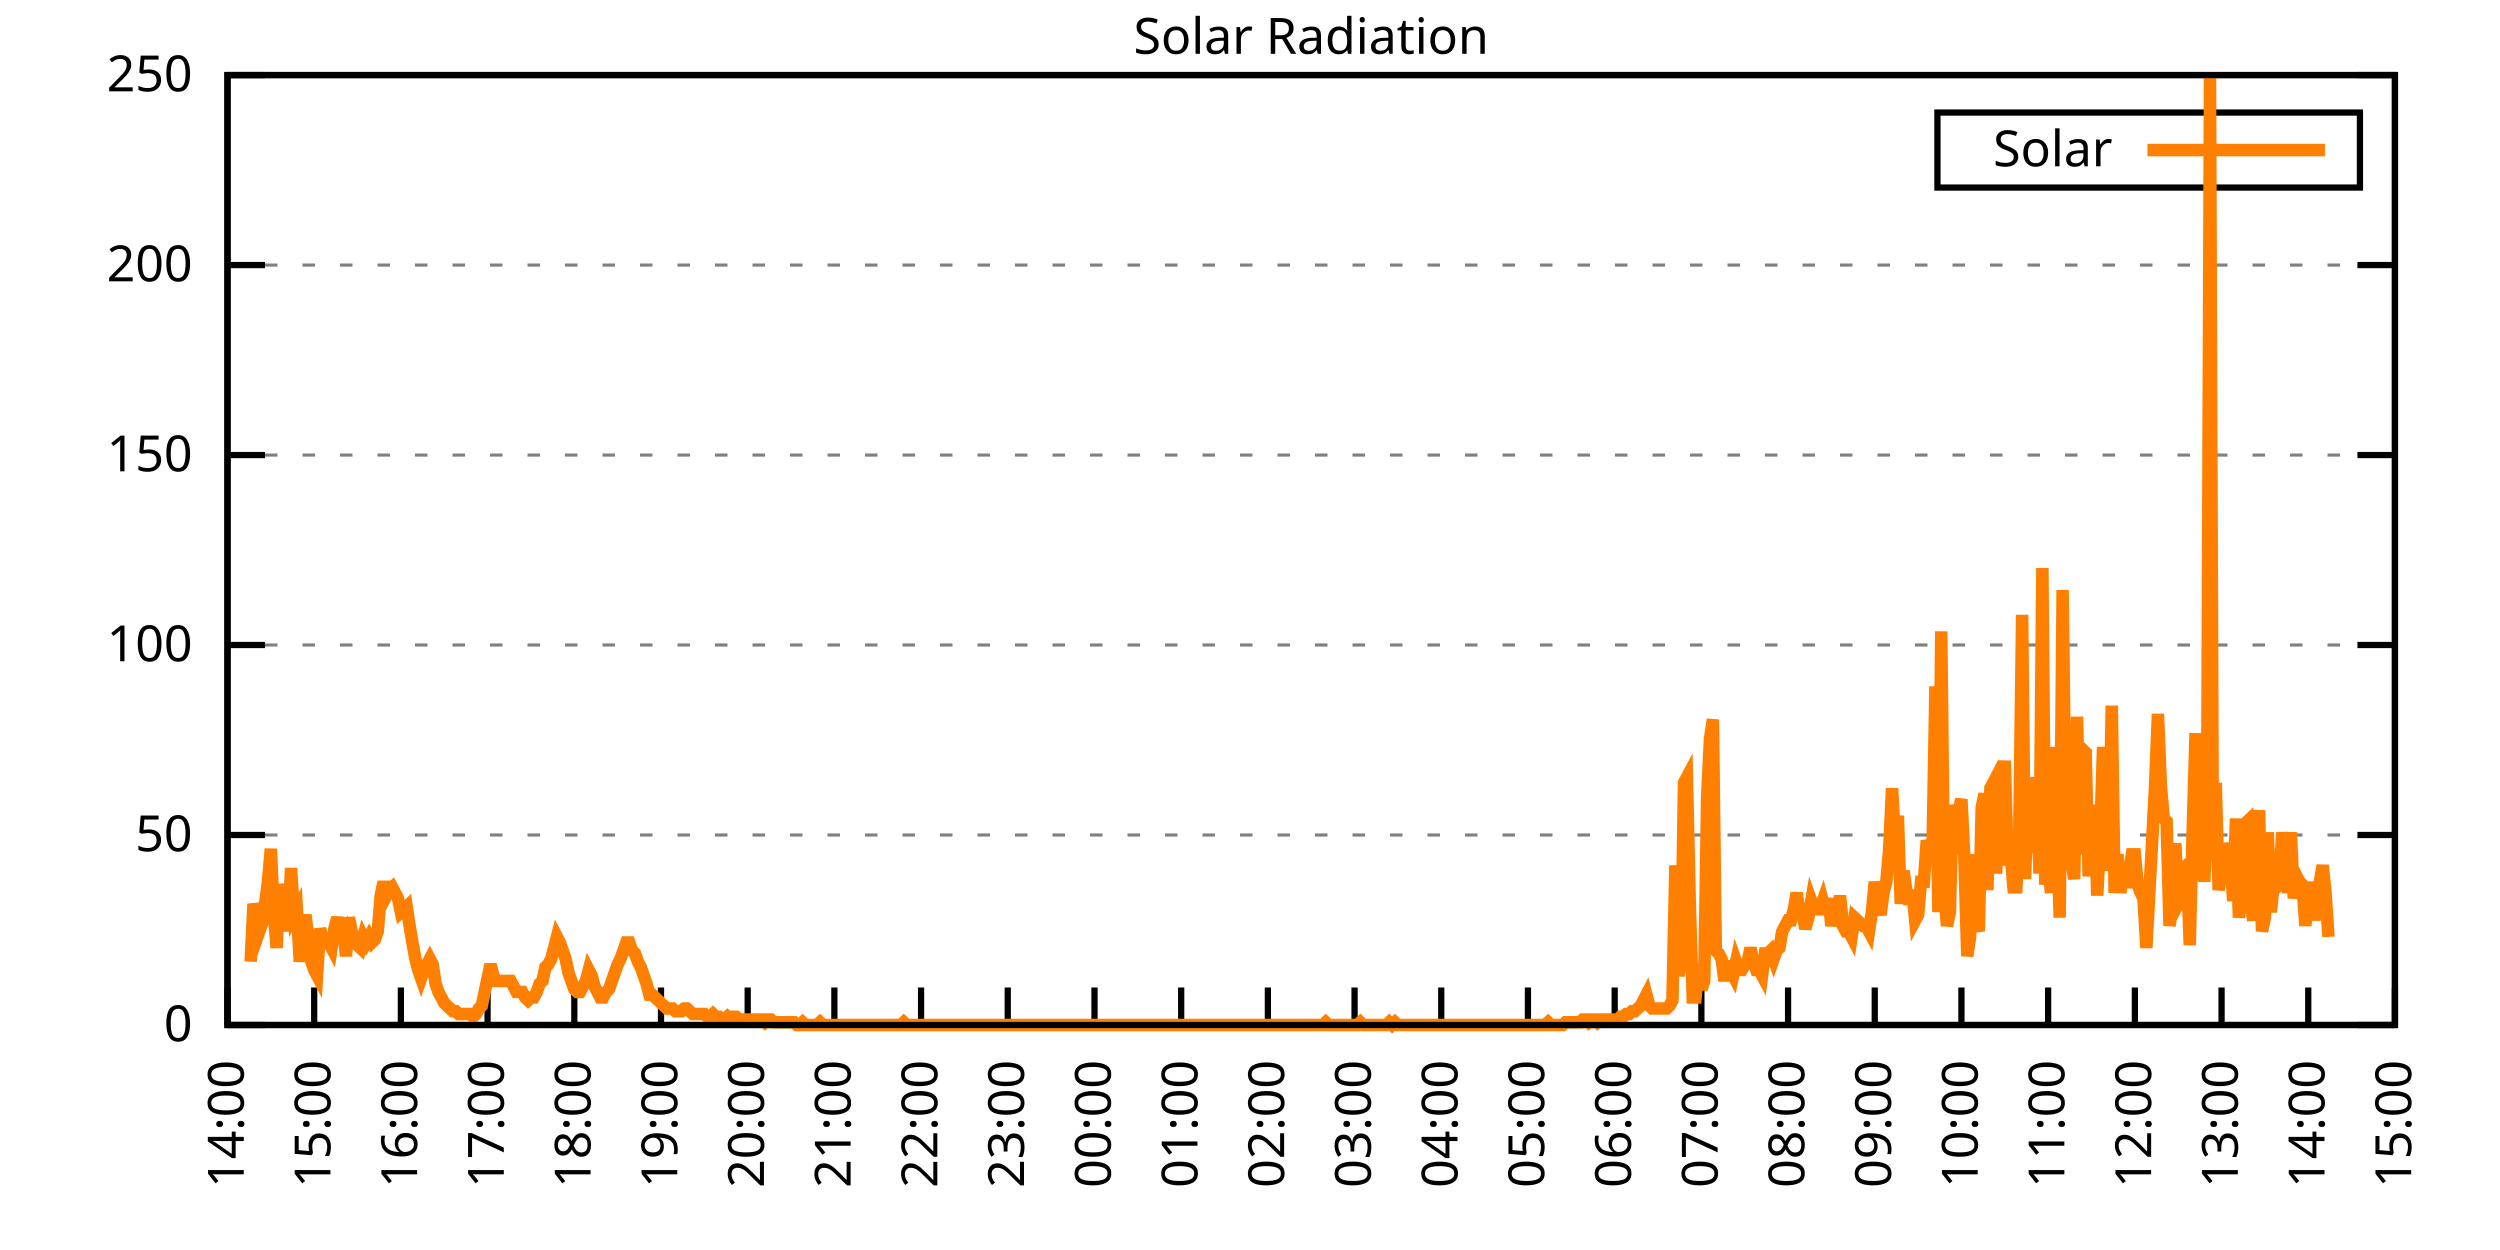
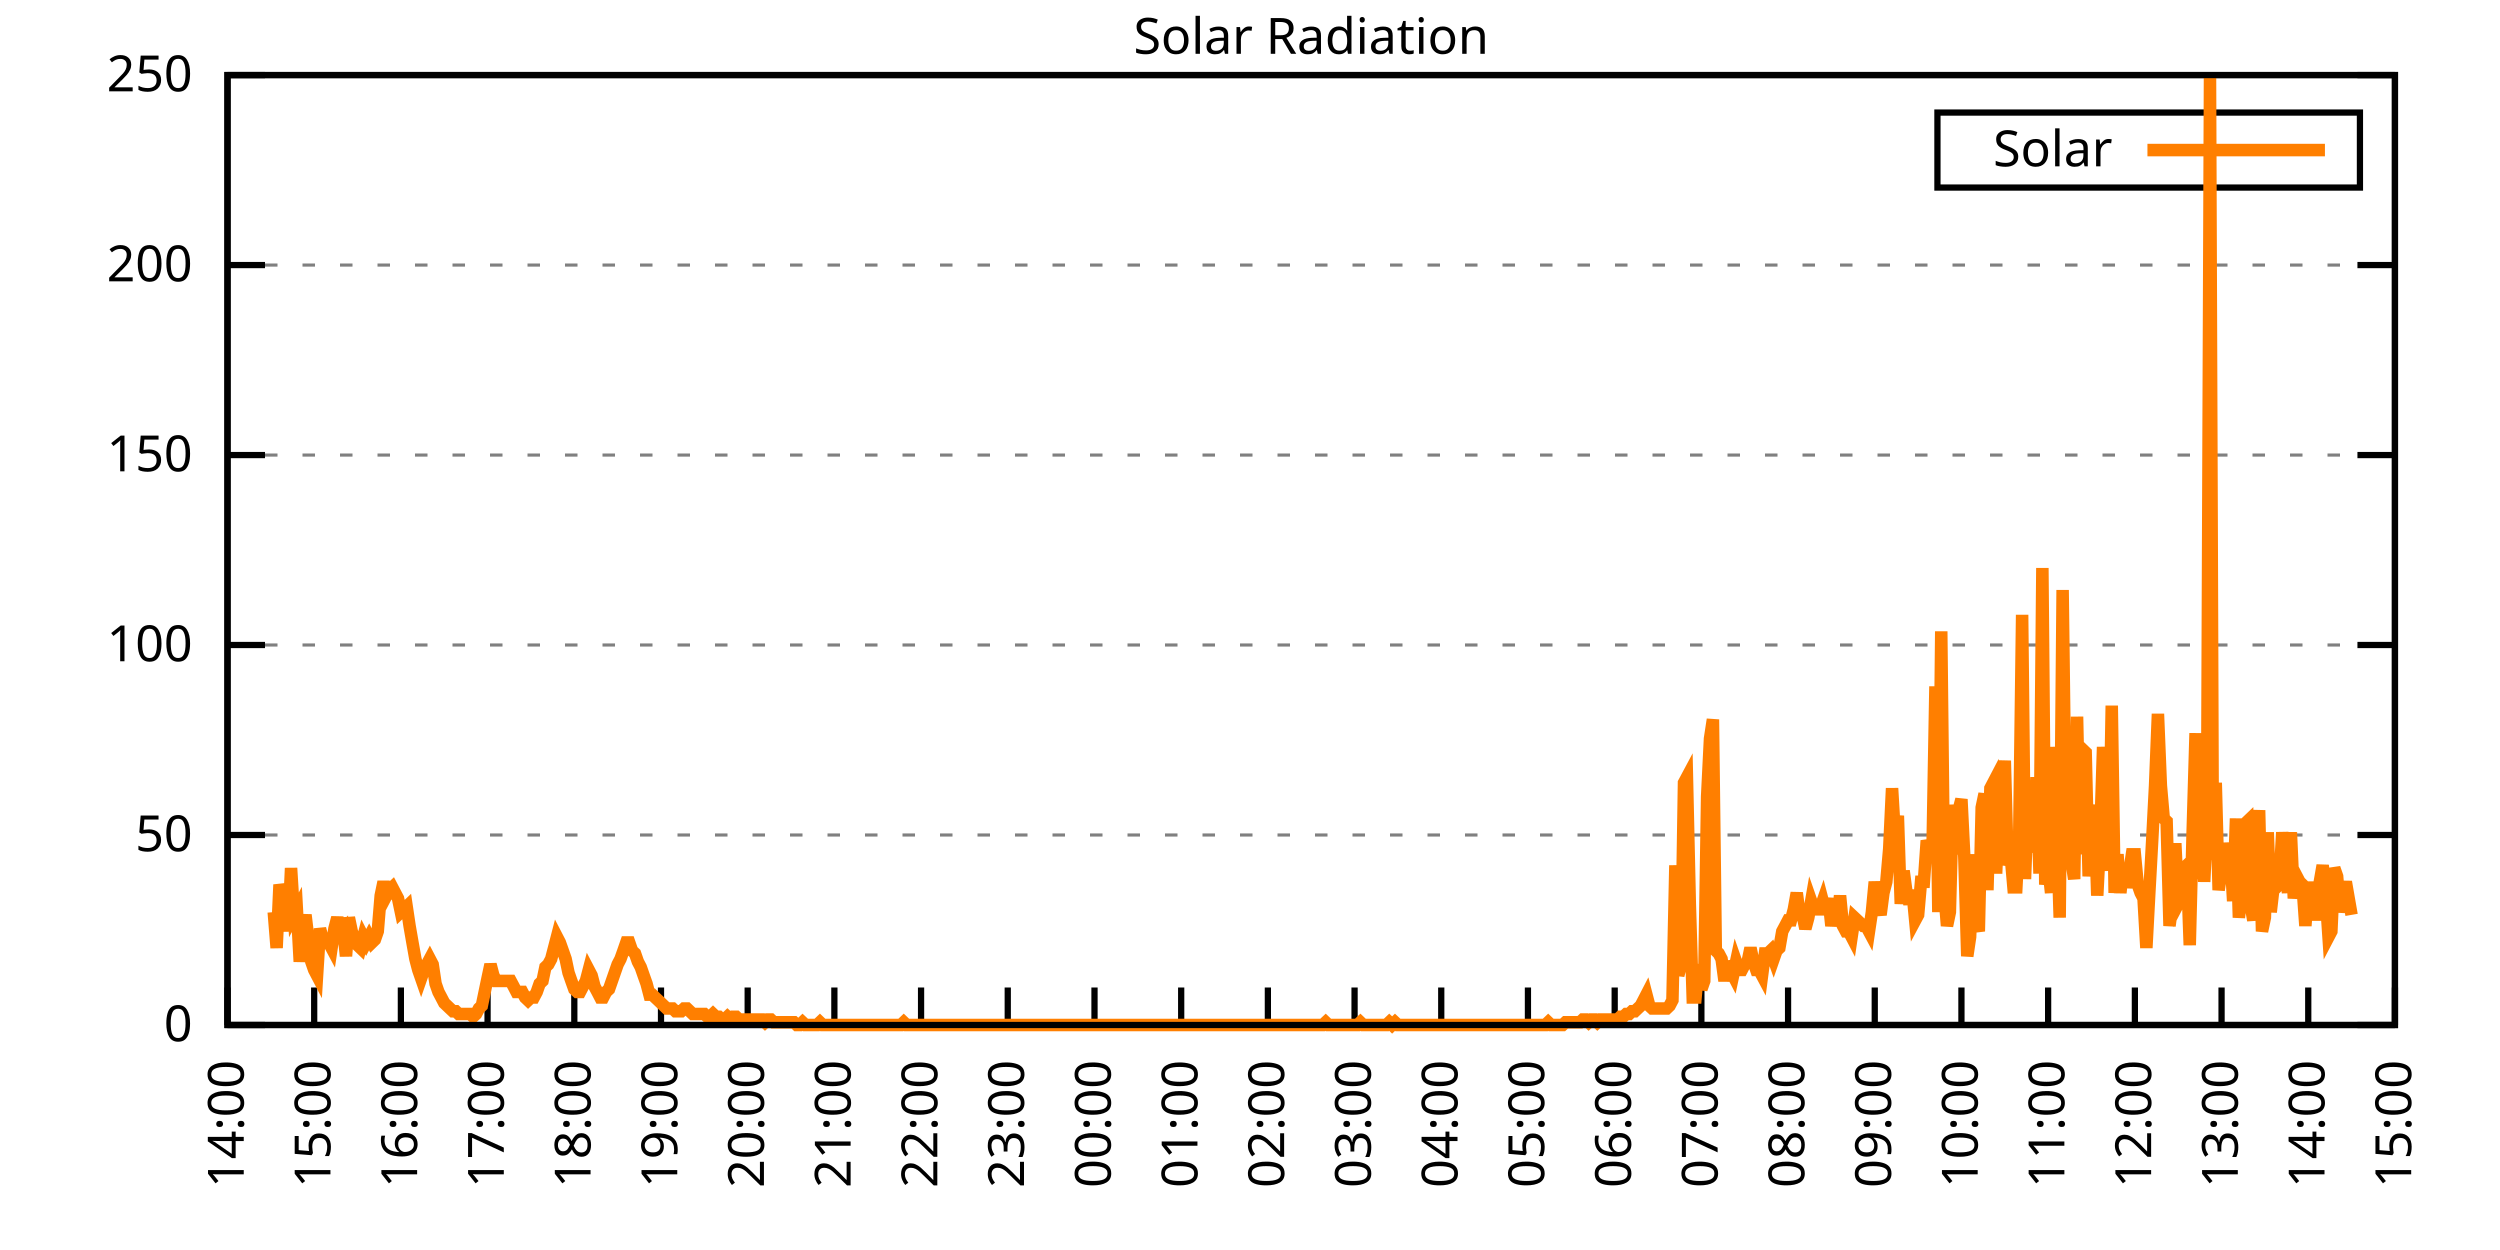
<svg xmlns="http://www.w3.org/2000/svg" xmlns:xlink="http://www.w3.org/1999/xlink" width="400" height="200" viewBox="0 0 400 200">
  <g id="gnuplot_canvas">
    <rect x="0" y="0" width="400" height="200" fill="none" />
    <defs>
      <circle id="gpDot" r="0.5" stroke-width="0.5" stroke="currentColor" />
      <path id="gpPt0" stroke-width="0.333" stroke="currentColor" d="M-1,0 h2 M0,-1 v2" />
      <path id="gpPt1" stroke-width="0.333" stroke="currentColor" d="M-1,-1 L1,1 M1,-1 L-1,1" />
      <path id="gpPt2" stroke-width="0.333" stroke="currentColor" d="M-1,0 L1,0 M0,-1 L0,1 M-1,-1 L1,1 M-1,1 L1,-1" />
      <rect id="gpPt3" stroke-width="0.333" stroke="currentColor" x="-1" y="-1" width="2" height="2" />
      <rect id="gpPt4" stroke-width="0.333" stroke="currentColor" fill="currentColor" x="-1" y="-1" width="2" height="2" />
      <circle id="gpPt5" stroke-width="0.333" stroke="currentColor" cx="0" cy="0" r="1" />
      <use xlink:href="#gpPt5" id="gpPt6" fill="currentColor" stroke="none" />
      <path id="gpPt7" stroke-width="0.333" stroke="currentColor" d="M0,-1.33 L-1.33,0.67 L1.33,0.67 z" />
      <use xlink:href="#gpPt7" id="gpPt8" fill="currentColor" stroke="none" />
      <use xlink:href="#gpPt7" id="gpPt9" stroke="currentColor" transform="rotate(180)" />
      <use xlink:href="#gpPt9" id="gpPt10" fill="currentColor" stroke="none" />
      <use xlink:href="#gpPt3" id="gpPt11" stroke="currentColor" transform="rotate(45)" />
      <use xlink:href="#gpPt11" id="gpPt12" fill="currentColor" stroke="none" />
      <path id="gpPt13" stroke-width="0.333" stroke="currentColor" d="M0,1.330 L1.265,0.411 L0.782,-1.067 L-0.782,-1.076 L-1.265,0.411 z" />
      <use xlink:href="#gpPt13" id="gpPt14" fill="currentColor" stroke="none" />
      <filter id="textbox" filterUnits="objectBoundingBox" x="0" y="0" height="1" width="1">
        <feFlood flood-color="white" flood-opacity="1" result="bgnd" />
        <feComposite in="SourceGraphic" in2="bgnd" operator="atop" />
      </filter>
      <filter id="greybox" filterUnits="objectBoundingBox" x="0" y="0" height="1" width="1">
        <feFlood flood-color="lightgrey" flood-opacity="1" result="grey" />
        <feComposite in="SourceGraphic" in2="grey" operator="atop" />
      </filter>
    </defs>
    <g fill="none" color="white" stroke="currentColor" stroke-width="1.00" stroke-linecap="butt" stroke-linejoin="miter">
</g>
    <g fill="none" color="black" stroke="currentColor" stroke-width="1.00" stroke-linecap="butt" stroke-linejoin="miter">
      <g stroke="none" shape-rendering="crispEdges">
        <polygon fill="rgb(255, 255, 255)" points="36.40,164.00 383.18,164.00 383.18,12.02 36.40,12.02 " />
      </g>
    </g>
    <g fill="none" color="black" stroke="currentColor" stroke-width="1.00" stroke-linecap="butt" stroke-linejoin="miter">
</g>
    <g fill="none" color="black" stroke="black" stroke-width="0.50" stroke-linecap="butt" stroke-linejoin="miter">
</g>
    <g fill="none" color="gray" stroke="currentColor" stroke-width="0.50" stroke-linecap="butt" stroke-linejoin="miter">
      <path stroke="gray" stroke-dasharray="2,4" class="gridline" d="M36.40,164.00 L383.19,164.00  " />
    </g>
    <g fill="none" color="gray" stroke="gray" stroke-width="1.00" stroke-linecap="butt" stroke-linejoin="miter">
</g>
    <g fill="none" color="black" stroke="currentColor" stroke-width="1.00" stroke-linecap="butt" stroke-linejoin="miter">
      <path stroke="black" d="M36.40,164.00 L42.40,164.00 M383.19,164.00 L377.19,164.00  " />
      <g transform="translate(30.80,166.60)" stroke="none" fill="black" font-family="Sans" font-size="8.00" text-anchor="end">
        <text>
          <tspan font-family="Sans"> 0</tspan>
        </text>
      </g>
    </g>
    <g fill="none" color="black" stroke="currentColor" stroke-width="1.00" stroke-linecap="butt" stroke-linejoin="miter">
</g>
    <g fill="none" color="black" stroke="black" stroke-width="0.50" stroke-linecap="butt" stroke-linejoin="miter">
</g>
    <g fill="none" color="gray" stroke="currentColor" stroke-width="0.50" stroke-linecap="butt" stroke-linejoin="miter">
      <path stroke="gray" stroke-dasharray="2,4" class="gridline" d="M36.40,133.60 L383.19,133.60  " />
    </g>
    <g fill="none" color="gray" stroke="gray" stroke-width="1.00" stroke-linecap="butt" stroke-linejoin="miter">
</g>
    <g fill="none" color="black" stroke="currentColor" stroke-width="1.00" stroke-linecap="butt" stroke-linejoin="miter">
      <path stroke="black" d="M36.40,133.60 L42.40,133.60 M383.19,133.60 L377.19,133.60  " />
      <g transform="translate(30.80,136.20)" stroke="none" fill="black" font-family="Sans" font-size="8.00" text-anchor="end">
        <text>
          <tspan font-family="Sans"> 50</tspan>
        </text>
      </g>
    </g>
    <g fill="none" color="black" stroke="currentColor" stroke-width="1.00" stroke-linecap="butt" stroke-linejoin="miter">
</g>
    <g fill="none" color="black" stroke="black" stroke-width="0.50" stroke-linecap="butt" stroke-linejoin="miter">
</g>
    <g fill="none" color="gray" stroke="currentColor" stroke-width="0.50" stroke-linecap="butt" stroke-linejoin="miter">
      <path stroke="gray" stroke-dasharray="2,4" class="gridline" d="M36.40,103.20 L383.19,103.20  " />
    </g>
    <g fill="none" color="gray" stroke="gray" stroke-width="1.00" stroke-linecap="butt" stroke-linejoin="miter">
</g>
    <g fill="none" color="black" stroke="currentColor" stroke-width="1.00" stroke-linecap="butt" stroke-linejoin="miter">
      <path stroke="black" d="M36.40,103.20 L42.40,103.20 M383.19,103.20 L377.19,103.20  " />
      <g transform="translate(30.80,105.80)" stroke="none" fill="black" font-family="Sans" font-size="8.00" text-anchor="end">
        <text>
          <tspan font-family="Sans"> 100</tspan>
        </text>
      </g>
    </g>
    <g fill="none" color="black" stroke="currentColor" stroke-width="1.00" stroke-linecap="butt" stroke-linejoin="miter">
</g>
    <g fill="none" color="black" stroke="black" stroke-width="0.50" stroke-linecap="butt" stroke-linejoin="miter">
</g>
    <g fill="none" color="gray" stroke="currentColor" stroke-width="0.50" stroke-linecap="butt" stroke-linejoin="miter">
      <path stroke="gray" stroke-dasharray="2,4" class="gridline" d="M36.40,72.81 L383.19,72.81  " />
    </g>
    <g fill="none" color="gray" stroke="gray" stroke-width="1.00" stroke-linecap="butt" stroke-linejoin="miter">
</g>
    <g fill="none" color="black" stroke="currentColor" stroke-width="1.00" stroke-linecap="butt" stroke-linejoin="miter">
      <path stroke="black" d="M36.40,72.81 L42.40,72.81 M383.19,72.81 L377.19,72.81  " />
      <g transform="translate(30.80,75.41)" stroke="none" fill="black" font-family="Sans" font-size="8.00" text-anchor="end">
        <text>
          <tspan font-family="Sans"> 150</tspan>
        </text>
      </g>
    </g>
    <g fill="none" color="black" stroke="currentColor" stroke-width="1.00" stroke-linecap="butt" stroke-linejoin="miter">
</g>
    <g fill="none" color="black" stroke="black" stroke-width="0.50" stroke-linecap="butt" stroke-linejoin="miter">
</g>
    <g fill="none" color="gray" stroke="currentColor" stroke-width="0.50" stroke-linecap="butt" stroke-linejoin="miter">
      <path stroke="gray" stroke-dasharray="2,4" class="gridline" d="M36.40,42.41 L383.19,42.41  " />
    </g>
    <g fill="none" color="gray" stroke="gray" stroke-width="1.00" stroke-linecap="butt" stroke-linejoin="miter">
</g>
    <g fill="none" color="black" stroke="currentColor" stroke-width="1.00" stroke-linecap="butt" stroke-linejoin="miter">
      <path stroke="black" d="M36.40,42.41 L42.40,42.41 M383.19,42.41 L377.19,42.41  " />
      <g transform="translate(30.80,45.01)" stroke="none" fill="black" font-family="Sans" font-size="8.00" text-anchor="end">
        <text>
          <tspan font-family="Sans"> 200</tspan>
        </text>
      </g>
    </g>
    <g fill="none" color="black" stroke="currentColor" stroke-width="1.00" stroke-linecap="butt" stroke-linejoin="miter">
</g>
    <g fill="none" color="black" stroke="black" stroke-width="0.50" stroke-linecap="butt" stroke-linejoin="miter">
</g>
    <g fill="none" color="gray" stroke="currentColor" stroke-width="0.50" stroke-linecap="butt" stroke-linejoin="miter">
      <path stroke="gray" stroke-dasharray="2,4" class="gridline" d="M36.40,12.01 L383.19,12.01  " />
    </g>
    <g fill="none" color="gray" stroke="gray" stroke-width="1.00" stroke-linecap="butt" stroke-linejoin="miter">
</g>
    <g fill="none" color="black" stroke="currentColor" stroke-width="1.00" stroke-linecap="butt" stroke-linejoin="miter">
      <path stroke="black" d="M36.40,12.01 L42.40,12.01 M383.19,12.01 L377.19,12.01  " />
      <g transform="translate(30.80,14.61)" stroke="none" fill="black" font-family="Sans" font-size="8.00" text-anchor="end">
        <text>
          <tspan font-family="Sans"> 250</tspan>
        </text>
      </g>
    </g>
    <g fill="none" color="black" stroke="currentColor" stroke-width="1.00" stroke-linecap="butt" stroke-linejoin="miter">
      <path stroke="black" d="M36.40,164.00 L36.40,158.00  " />
      <g transform="translate(39.00,169.60) rotate(270.00)" stroke="none" fill="black" font-family="Sans" font-size="8.00" text-anchor="end">
        <text>
          <tspan font-family="Sans">14:00</tspan>
        </text>
      </g>
    </g>
    <g fill="none" color="black" stroke="currentColor" stroke-width="1.00" stroke-linecap="butt" stroke-linejoin="miter">
      <path stroke="black" d="M50.27,164.00 L50.27,158.00  " />
      <g transform="translate(52.87,169.60) rotate(270.00)" stroke="none" fill="black" font-family="Sans" font-size="8.00" text-anchor="end">
        <text>
          <tspan font-family="Sans">15:00</tspan>
        </text>
      </g>
    </g>
    <g fill="none" color="black" stroke="currentColor" stroke-width="1.00" stroke-linecap="butt" stroke-linejoin="miter">
      <path stroke="black" d="M64.14,164.00 L64.14,158.00  " />
      <g transform="translate(66.74,169.60) rotate(270.00)" stroke="none" fill="black" font-family="Sans" font-size="8.00" text-anchor="end">
        <text>
          <tspan font-family="Sans">16:00</tspan>
        </text>
      </g>
    </g>
    <g fill="none" color="black" stroke="currentColor" stroke-width="1.00" stroke-linecap="butt" stroke-linejoin="miter">
      <path stroke="black" d="M78.01,164.00 L78.01,158.00  " />
      <g transform="translate(80.61,169.60) rotate(270.00)" stroke="none" fill="black" font-family="Sans" font-size="8.00" text-anchor="end">
        <text>
          <tspan font-family="Sans">17:00</tspan>
        </text>
      </g>
    </g>
    <g fill="none" color="black" stroke="currentColor" stroke-width="1.00" stroke-linecap="butt" stroke-linejoin="miter">
      <path stroke="black" d="M91.89,164.00 L91.89,158.00  " />
      <g transform="translate(94.49,169.60) rotate(270.00)" stroke="none" fill="black" font-family="Sans" font-size="8.00" text-anchor="end">
        <text>
          <tspan font-family="Sans">18:00</tspan>
        </text>
      </g>
    </g>
    <g fill="none" color="black" stroke="currentColor" stroke-width="1.00" stroke-linecap="butt" stroke-linejoin="miter">
      <path stroke="black" d="M105.76,164.00 L105.76,158.00  " />
      <g transform="translate(108.36,169.60) rotate(270.00)" stroke="none" fill="black" font-family="Sans" font-size="8.00" text-anchor="end">
        <text>
          <tspan font-family="Sans">19:00</tspan>
        </text>
      </g>
    </g>
    <g fill="none" color="black" stroke="currentColor" stroke-width="1.00" stroke-linecap="butt" stroke-linejoin="miter">
      <path stroke="black" d="M119.63,164.00 L119.63,158.00  " />
      <g transform="translate(122.23,169.60) rotate(270.00)" stroke="none" fill="black" font-family="Sans" font-size="8.00" text-anchor="end">
        <text>
          <tspan font-family="Sans">20:00</tspan>
        </text>
      </g>
    </g>
    <g fill="none" color="black" stroke="currentColor" stroke-width="1.00" stroke-linecap="butt" stroke-linejoin="miter">
      <path stroke="black" d="M133.50,164.00 L133.50,158.00  " />
      <g transform="translate(136.10,169.60) rotate(270.00)" stroke="none" fill="black" font-family="Sans" font-size="8.00" text-anchor="end">
        <text>
          <tspan font-family="Sans">21:00</tspan>
        </text>
      </g>
    </g>
    <g fill="none" color="black" stroke="currentColor" stroke-width="1.00" stroke-linecap="butt" stroke-linejoin="miter">
      <path stroke="black" d="M147.37,164.00 L147.37,158.00  " />
      <g transform="translate(149.97,169.60) rotate(270.00)" stroke="none" fill="black" font-family="Sans" font-size="8.00" text-anchor="end">
        <text>
          <tspan font-family="Sans">22:00</tspan>
        </text>
      </g>
    </g>
    <g fill="none" color="black" stroke="currentColor" stroke-width="1.00" stroke-linecap="butt" stroke-linejoin="miter">
      <path stroke="black" d="M161.24,164.00 L161.24,158.00  " />
      <g transform="translate(163.84,169.60) rotate(270.00)" stroke="none" fill="black" font-family="Sans" font-size="8.00" text-anchor="end">
        <text>
          <tspan font-family="Sans">23:00</tspan>
        </text>
      </g>
    </g>
    <g fill="none" color="black" stroke="currentColor" stroke-width="1.00" stroke-linecap="butt" stroke-linejoin="miter">
      <path stroke="black" d="M175.12,164.00 L175.12,158.00  " />
      <g transform="translate(177.72,169.60) rotate(270.00)" stroke="none" fill="black" font-family="Sans" font-size="8.00" text-anchor="end">
        <text>
          <tspan font-family="Sans">00:00</tspan>
        </text>
      </g>
    </g>
    <g fill="none" color="black" stroke="currentColor" stroke-width="1.00" stroke-linecap="butt" stroke-linejoin="miter">
      <path stroke="black" d="M188.99,164.00 L188.99,158.00  " />
      <g transform="translate(191.59,169.60) rotate(270.00)" stroke="none" fill="black" font-family="Sans" font-size="8.00" text-anchor="end">
        <text>
          <tspan font-family="Sans">01:00</tspan>
        </text>
      </g>
    </g>
    <g fill="none" color="black" stroke="currentColor" stroke-width="1.00" stroke-linecap="butt" stroke-linejoin="miter">
      <path stroke="black" d="M202.86,164.00 L202.86,158.00  " />
      <g transform="translate(205.46,169.60) rotate(270.00)" stroke="none" fill="black" font-family="Sans" font-size="8.00" text-anchor="end">
        <text>
          <tspan font-family="Sans">02:00</tspan>
        </text>
      </g>
    </g>
    <g fill="none" color="black" stroke="currentColor" stroke-width="1.00" stroke-linecap="butt" stroke-linejoin="miter">
      <path stroke="black" d="M216.73,164.00 L216.73,158.00  " />
      <g transform="translate(219.33,169.60) rotate(270.00)" stroke="none" fill="black" font-family="Sans" font-size="8.00" text-anchor="end">
        <text>
          <tspan font-family="Sans">03:00</tspan>
        </text>
      </g>
    </g>
    <g fill="none" color="black" stroke="currentColor" stroke-width="1.00" stroke-linecap="butt" stroke-linejoin="miter">
      <path stroke="black" d="M230.60,164.00 L230.60,158.00  " />
      <g transform="translate(233.20,169.60) rotate(270.00)" stroke="none" fill="black" font-family="Sans" font-size="8.00" text-anchor="end">
        <text>
          <tspan font-family="Sans">04:00</tspan>
        </text>
      </g>
    </g>
    <g fill="none" color="black" stroke="currentColor" stroke-width="1.00" stroke-linecap="butt" stroke-linejoin="miter">
      <path stroke="black" d="M244.47,164.00 L244.47,158.00  " />
      <g transform="translate(247.07,169.60) rotate(270.00)" stroke="none" fill="black" font-family="Sans" font-size="8.00" text-anchor="end">
        <text>
          <tspan font-family="Sans">05:00</tspan>
        </text>
      </g>
    </g>
    <g fill="none" color="black" stroke="currentColor" stroke-width="1.00" stroke-linecap="butt" stroke-linejoin="miter">
      <path stroke="black" d="M258.35,164.00 L258.35,158.00  " />
      <g transform="translate(260.95,169.60) rotate(270.00)" stroke="none" fill="black" font-family="Sans" font-size="8.00" text-anchor="end">
        <text>
          <tspan font-family="Sans">06:00</tspan>
        </text>
      </g>
    </g>
    <g fill="none" color="black" stroke="currentColor" stroke-width="1.00" stroke-linecap="butt" stroke-linejoin="miter">
      <path stroke="black" d="M272.22,164.00 L272.22,158.00  " />
      <g transform="translate(274.82,169.60) rotate(270.00)" stroke="none" fill="black" font-family="Sans" font-size="8.00" text-anchor="end">
        <text>
          <tspan font-family="Sans">07:00</tspan>
        </text>
      </g>
    </g>
    <g fill="none" color="black" stroke="currentColor" stroke-width="1.00" stroke-linecap="butt" stroke-linejoin="miter">
      <path stroke="black" d="M286.09,164.00 L286.09,158.00  " />
      <g transform="translate(288.69,169.60) rotate(270.00)" stroke="none" fill="black" font-family="Sans" font-size="8.00" text-anchor="end">
        <text>
          <tspan font-family="Sans">08:00</tspan>
        </text>
      </g>
    </g>
    <g fill="none" color="black" stroke="currentColor" stroke-width="1.00" stroke-linecap="butt" stroke-linejoin="miter">
      <path stroke="black" d="M299.96,164.00 L299.96,158.00  " />
      <g transform="translate(302.56,169.60) rotate(270.00)" stroke="none" fill="black" font-family="Sans" font-size="8.00" text-anchor="end">
        <text>
          <tspan font-family="Sans">09:00</tspan>
        </text>
      </g>
    </g>
    <g fill="none" color="black" stroke="currentColor" stroke-width="1.00" stroke-linecap="butt" stroke-linejoin="miter">
      <path stroke="black" d="M313.83,164.00 L313.83,158.00  " />
      <g transform="translate(316.43,169.60) rotate(270.00)" stroke="none" fill="black" font-family="Sans" font-size="8.00" text-anchor="end">
        <text>
          <tspan font-family="Sans">10:00</tspan>
        </text>
      </g>
    </g>
    <g fill="none" color="black" stroke="currentColor" stroke-width="1.00" stroke-linecap="butt" stroke-linejoin="miter">
      <path stroke="black" d="M327.70,164.00 L327.70,158.00  " />
      <g transform="translate(330.30,169.60) rotate(270.00)" stroke="none" fill="black" font-family="Sans" font-size="8.00" text-anchor="end">
        <text>
          <tspan font-family="Sans">11:00</tspan>
        </text>
      </g>
    </g>
    <g fill="none" color="black" stroke="currentColor" stroke-width="1.00" stroke-linecap="butt" stroke-linejoin="miter">
      <path stroke="black" d="M341.58,164.00 L341.58,158.00  " />
      <g transform="translate(344.18,169.60) rotate(270.00)" stroke="none" fill="black" font-family="Sans" font-size="8.00" text-anchor="end">
        <text>
          <tspan font-family="Sans">12:00</tspan>
        </text>
      </g>
    </g>
    <g fill="none" color="black" stroke="currentColor" stroke-width="1.00" stroke-linecap="butt" stroke-linejoin="miter">
      <path stroke="black" d="M355.45,164.00 L355.45,158.00  " />
      <g transform="translate(358.05,169.60) rotate(270.00)" stroke="none" fill="black" font-family="Sans" font-size="8.00" text-anchor="end">
        <text>
          <tspan font-family="Sans">13:00</tspan>
        </text>
      </g>
    </g>
    <g fill="none" color="black" stroke="currentColor" stroke-width="1.00" stroke-linecap="butt" stroke-linejoin="miter">
      <path stroke="black" d="M369.32,164.00 L369.32,158.00  " />
      <g transform="translate(371.92,169.60) rotate(270.00)" stroke="none" fill="black" font-family="Sans" font-size="8.00" text-anchor="end">
        <text>
          <tspan font-family="Sans">14:00</tspan>
        </text>
      </g>
    </g>
    <g fill="none" color="black" stroke="currentColor" stroke-width="1.00" stroke-linecap="butt" stroke-linejoin="miter">
      <path stroke="black" d="M383.19,164.00 L383.19,158.00  " />
      <g transform="translate(385.79,169.60) rotate(270.00)" stroke="none" fill="black" font-family="Sans" font-size="8.00" text-anchor="end">
        <text>
          <tspan font-family="Sans">15:00</tspan>
        </text>
      </g>
    </g>
    <g fill="none" color="black" stroke="currentColor" stroke-width="1.00" stroke-linecap="butt" stroke-linejoin="miter">
</g>
    <g fill="none" color="black" stroke="currentColor" stroke-width="1.00" stroke-linecap="butt" stroke-linejoin="miter">
      <path stroke="black" d="M36.40,12.01 L36.40,164.00 L383.19,164.00 L383.19,12.01 L36.40,12.01 Z  " />
    </g>
    <g fill="none" color="black" stroke="currentColor" stroke-width="1.00" stroke-linecap="butt" stroke-linejoin="miter">
</g>
    <g fill="none" color="black" stroke="currentColor" stroke-width="1.00" stroke-linecap="butt" stroke-linejoin="miter">
      <path stroke="black" d="M309.99,30.01 L309.99,18.01 L377.59,18.01 L377.59,30.01 L309.99,30.01 Z  " />
    </g>
    <g id="Solar_Radiation_plot_1">
      <g fill="none" color="white" stroke="black" stroke-width="2.00" stroke-linecap="butt" stroke-linejoin="miter">
</g>
      <g fill="none" color="black" stroke="currentColor" stroke-width="2.00" stroke-linecap="butt" stroke-linejoin="miter">
        <g transform="translate(337.99,26.61)" stroke="none" fill="black" font-family="Sans" font-size="8.00" text-anchor="end">
          <text>
            <tspan font-family="Sans">Solar</tspan>
          </text>
        </g>
      </g>
      <g fill="none" color="black" stroke="currentColor" stroke-width="2.00" stroke-linecap="butt" stroke-linejoin="miter">
-         <path stroke="rgb(255, 127,   0)" d="M343.59,24.01 L371.99,24.01 M40.10,153.87 L40.56,144.62 L41.02,146.38 L41.49,149.02 L41.95,147.70 L42.41,144.62   L42.87,141.09 L43.34,135.81 L43.80,145.94 L44.26,151.67 L44.72,141.54 L45.19,143.30 L45.65,143.30 L46.11,149.02   L46.57,138.89 L47.03,146.38 L47.50,145.50 L47.96,153.87 L48.42,149.02 L48.88,146.38 L49.35,150.34 L49.81,153.87   L50.27,155.19 L50.73,156.07 L51.20,148.58 L51.66,150.34 L52.12,150.79 L52.58,150.79 L53.05,151.67 L53.51,148.58   L53.97,146.82 L54.43,149.02 L54.90,148.58 L55.36,152.99 L55.82,146.82 L56.28,149.02 L56.75,150.34 L57.21,151.23   L57.67,151.67 L58.13,149.90 L58.59,150.79 L59.06,149.90 L59.52,150.79 L59.98,150.34 L60.44,149.02 L60.91,143.30   L61.37,141.09 L61.83,143.30 L62.29,142.42 L62.76,141.98 L63.22,142.86 L63.68,143.74 L64.14,145.94 L64.61,145.50   L65.07,145.06 L65.53,148.14 L65.99,150.79 L66.46,153.43 L66.92,155.19 L67.38,156.51 L67.84,155.19 L68.30,154.31   L68.77,153.43 L69.23,154.31 L69.69,157.39 L70.15,158.71 L70.62,159.60 L71.08,160.48 L71.54,160.92 L72.00,161.36   L72.47,161.80 L72.93,161.80 L73.39,162.24 L73.85,162.24 L74.32,162.24 L74.78,162.24 L75.24,162.24 L75.70,162.68   L76.17,162.24 L76.63,161.36 L77.09,160.92 L77.55,158.71 L78.01,156.51 L78.48,154.31 L78.94,156.07 L79.40,156.95   L79.86,156.95 L80.33,156.95 L80.79,156.95 L81.25,156.95 L81.71,156.95 L82.18,157.83 L82.64,158.71 L83.10,158.71   L83.56,158.71 L84.03,159.60 L84.49,160.04 L84.95,159.60 L85.41,159.60 L85.88,158.71 L86.34,157.39 L86.80,156.95   L87.26,154.75 L87.72,154.31 L88.19,153.43 L88.65,151.67 L89.11,149.90 L89.57,150.79 L90.04,152.11 L90.50,153.43   L90.96,155.63 L91.42,156.95 L91.89,158.27 L92.35,158.71 L92.81,158.71 L93.27,157.83 L93.74,156.95 L94.20,155.19   L94.66,156.07 L95.12,157.83 L95.59,158.71 L96.05,159.60 L96.51,159.60 L96.97,158.71 L97.44,158.27 L97.90,156.95   L98.36,155.63 L98.82,154.31 L99.28,153.43 L99.75,152.11 L100.21,150.79 L100.67,150.79 L101.13,152.11 L101.60,152.55   L102.06,153.87 L102.52,154.75 L102.98,156.07 L103.45,157.39 L103.91,159.15 L104.37,159.15 L104.83,159.60 L105.30,160.04   L105.76,160.48 L106.22,160.92 L106.68,161.36 L107.15,161.36 L107.61,161.36 L108.07,161.80 L108.53,161.80 L108.99,161.80   L109.46,161.36 L109.92,161.36 L110.38,161.80 L110.84,162.24 L111.31,162.24 L111.77,162.24 L112.23,162.24 L112.69,162.24   L113.16,162.68 L113.62,162.68 L114.08,162.24 L114.54,162.68 L115.01,162.68 L115.47,163.12 L115.93,163.12 L116.39,162.68   L116.86,163.12 L117.32,162.68 L117.78,162.68 L118.24,163.12 L118.70,163.12 L119.17,163.12 L119.63,163.12 L120.09,163.12   L120.55,163.12 L121.02,163.12 L121.48,163.12 L121.94,163.12 L122.40,163.56 L122.87,163.12 L123.33,163.12 L123.79,163.56   L124.25,163.56 L124.72,163.56 L125.18,163.56 L125.64,163.56 L126.10,163.56 L126.57,163.56 L127.03,163.56 L127.49,164.00   L127.95,164.00 L128.41,163.56 L128.88,164.00 L129.34,164.00 L129.80,164.00 L130.26,164.00 L130.73,164.00 L131.19,163.56   L131.65,164.00 L132.11,164.00 L132.58,164.00 L133.04,164.00 L133.50,164.00 L133.96,164.00 L134.43,164.00 L134.89,164.00   L135.35,164.00 L135.81,164.00 L136.28,164.00 L136.74,164.00 L137.20,164.00 L137.66,164.00 L138.13,164.00 L138.59,164.00   L139.05,164.00 L139.51,164.00 L139.97,164.00 L140.44,164.00 L140.90,164.00 L141.36,164.00 L141.82,164.00 L142.29,164.00   L142.75,164.00 L143.21,164.00 L143.67,164.00 L144.14,164.00 L144.60,163.56 L145.06,164.00 L145.52,164.00 L145.99,164.00   L146.45,164.00 L146.91,164.00 L147.37,164.00 L147.84,164.00 L148.30,164.00 L148.76,164.00 L149.22,164.00 L149.68,164.00   L150.15,164.00 L150.61,164.00 L151.07,164.00 L151.53,164.00 L152.00,164.00 L152.46,164.00 L152.92,164.00 L153.38,164.00   L153.85,164.00 L154.31,164.00 L154.77,164.00 L155.23,164.00 L155.70,164.00 L156.16,164.00 L156.62,164.00 L157.08,164.00   L157.55,164.00 L158.01,164.00 L158.47,164.00 L158.93,164.00 L159.39,164.00 L159.86,164.00 L160.32,164.00 L160.78,164.00   L161.24,164.00 L161.71,164.00 L162.17,164.00 L162.63,164.00 L163.09,164.00 L163.56,164.00 L164.02,164.00 L164.48,164.00   L164.94,164.00 L165.41,164.00 L165.87,164.00 L166.33,164.00 L166.79,164.00 L167.26,164.00 L167.72,164.00 L168.18,164.00   L168.64,164.00 L169.10,164.00 L169.57,164.00 L170.03,164.00 L170.49,164.00 L170.95,164.00 L171.42,164.00 L171.88,164.00   L172.34,164.00 L172.80,164.00 L173.27,164.00 L173.73,164.00 L174.19,164.00 L174.65,164.00 L175.12,164.00 L175.58,164.00   L176.04,164.00 L176.50,164.00 L176.97,164.00 L177.43,164.00 L177.89,164.00 L178.35,164.00 L178.82,164.00 L179.28,164.00   L179.74,164.00 L180.20,164.00 L180.66,164.00 L181.13,164.00 L181.59,164.00 L182.05,164.00 L182.51,164.00 L182.98,164.00   L183.44,164.00 L183.90,164.00 L184.36,164.00 L184.83,164.00 L185.29,164.00 L185.75,164.00 L186.21,164.00 L186.68,164.00   L187.14,164.00 L187.60,164.00 L188.06,164.00 L188.53,164.00 L188.99,164.00 L189.45,164.00 L189.91,164.00 L190.37,164.00   L190.84,164.00 L191.30,164.00 L191.76,164.00 L192.22,164.00 L192.69,164.00 L193.15,164.00 L193.61,164.00 L194.07,164.00   L194.54,164.00 L195.00,164.00 L195.46,164.00 L195.92,164.00 L196.39,164.00 L196.85,164.00 L197.31,164.00 L197.77,164.00   L198.24,164.00 L198.70,164.00 L199.16,164.00 L199.62,164.00 L200.08,164.00 L200.55,164.00 L201.01,164.00 L201.47,164.00   L201.93,164.00 L202.40,164.00 L202.86,164.00 L203.32,164.00 L203.78,164.00 L204.25,164.00 L204.71,164.00 L205.17,164.00   L205.63,164.00 L206.10,164.00 L206.56,164.00 L207.02,164.00 L207.48,164.00 L207.95,164.00 L208.41,164.00 L208.87,164.00   L209.33,164.00 L209.80,164.00 L210.26,164.00 L210.72,164.00 L211.18,164.00 L211.64,164.00 L212.11,163.56 L212.57,164.00   L213.03,164.00 L213.49,164.00 L213.96,164.00 L214.42,164.00 L214.88,164.00 L215.34,164.00 L215.81,164.00 L216.27,164.00   L216.73,164.00 L217.19,164.00 L217.66,163.56 L218.12,164.00 L218.58,164.00 L219.04,164.00 L219.51,164.00 L219.97,164.00   L220.43,164.00 L220.89,164.00 L221.35,164.00 L221.82,164.00 L222.28,163.56 L222.74,164.00 L223.20,163.56 L223.67,164.00   L224.13,164.00 L224.59,164.00 L225.05,164.00 L225.52,164.00 L225.98,164.00 L226.44,164.00 L226.90,164.00 L227.37,164.00   L227.83,164.00 L228.29,164.00 L228.75,164.00 L229.22,164.00 L229.68,164.00 L230.14,164.00 L230.60,164.00 L231.06,164.00   L231.53,164.00 L231.99,164.00 L232.45,164.00 L232.91,164.00 L233.38,164.00 L233.84,164.00 L234.30,164.00 L234.76,164.00   L235.23,164.00 L235.69,164.00 L236.15,164.00 L236.61,164.00 L237.08,164.00 L237.54,164.00 L238.00,164.00 L238.46,164.00   L238.93,164.00 L239.39,164.00 L239.85,164.00 L240.31,164.00 L240.77,164.00 L241.24,164.00 L241.70,164.00 L242.16,164.00   L242.62,164.00 L243.09,164.00 L243.55,164.00 L244.01,164.00 L244.47,164.00 L244.94,164.00 L245.40,164.00 L245.86,164.00   L246.32,164.00 L246.79,164.00 L247.25,164.00 L247.71,163.56 L248.17,164.00 L248.64,164.00 L249.10,164.00 L249.56,164.00   L250.02,164.00 L250.49,163.56 L250.95,163.56 L251.41,163.56 L251.87,163.56 L252.33,163.56 L252.80,163.56 L253.26,163.12   L253.72,163.12 L254.18,163.56 L254.65,163.12 L255.11,163.12 L255.57,163.56 L256.03,163.12 L256.50,163.12 L256.96,163.12   L257.42,163.12 L257.88,163.12 L258.35,163.12 L258.81,163.12 L259.27,162.68 L259.73,162.68 L260.20,162.24 L260.66,162.24   L261.12,161.80 L261.58,161.80 L262.04,161.36 L262.51,160.92 L262.97,160.04 L263.43,159.15 L263.89,160.92 L264.36,161.36   L264.82,161.36 L265.28,161.36 L265.74,161.36 L266.21,161.36 L266.67,161.36 L267.13,160.92 L267.59,160.04 L268.06,138.45   L268.52,156.07 L268.98,154.31 L269.44,125.24 L269.91,124.36 L270.37,144.62 L270.83,159.60 L271.29,159.60 L271.75,154.31   L272.22,158.27 L272.68,156.95 L273.14,127.44 L273.60,118.19 L274.07,115.11 L274.53,152.11 L274.99,152.55 L275.45,153.43   L275.92,156.95 L276.38,153.87 L276.84,155.19 L277.30,156.07 L277.77,153.87 L278.23,155.19 L278.69,155.19 L279.15,154.31   L279.62,153.87 L280.08,151.67 L280.54,153.87 L281.00,155.19 L281.46,155.19 L281.93,156.07 L282.39,152.55 L282.85,152.55   L283.31,152.11 L283.78,153.43 L284.24,152.11 L284.70,151.67 L285.16,149.02 L285.63,148.14 L286.09,147.26 L286.55,147.26   L287.01,145.50 L287.48,142.86 L287.94,146.38 L288.40,146.38 L288.86,148.58 L289.33,146.82 L289.79,144.18 L290.25,145.50   L290.71,145.50 L291.18,145.50 L291.64,144.18 L292.10,145.94 L292.56,143.74 L293.02,148.14 L293.49,145.50 L293.95,147.26   L294.41,143.30 L294.87,148.14 L295.34,149.02 L295.80,149.02 L296.26,149.90 L296.72,146.82 L297.19,147.26 L297.65,147.70   L298.11,148.14 L298.57,148.14 L299.04,149.02 L299.50,145.94 L299.96,141.09 L300.42,144.62 L300.89,146.38 L301.35,142.86   L301.81,141.09 L302.27,135.81 L302.73,126.12 L303.20,134.05 L303.66,130.52 L304.12,144.62 L304.58,139.33 L305.05,142.86   L305.51,144.62 L305.97,142.42 L306.43,147.26 L306.90,146.38 L307.36,141.09 L307.82,141.09 L308.28,134.49 L308.75,135.81   L309.21,135.37 L309.67,109.82 L310.13,145.94 L310.60,101.01 L311.06,142.42 L311.52,148.14 L311.98,145.94 L312.44,128.76   L312.91,136.69 L313.37,129.64 L313.83,127.88 L314.29,137.13 L314.76,152.99 L315.22,149.90 L315.68,136.69 L316.14,147.26   L316.61,149.02 L317.07,129.20 L317.53,127.00 L317.99,142.42 L318.46,126.12 L318.92,125.24 L319.38,139.77 L319.84,129.20   L320.31,127.88 L320.77,121.71 L321.23,138.45 L321.69,136.69 L322.15,141.98 L322.62,141.98 L323.08,133.17 L323.54,98.37   L324.00,140.65 L324.47,127.88 L324.93,134.93 L325.39,136.25 L325.85,124.36 L326.32,139.77 L326.78,90.88 L327.24,141.54   L327.70,138.45 L328.17,142.86 L328.63,119.51 L329.09,131.84 L329.55,146.82 L330.02,94.40 L330.48,130.08 L330.94,129.20   L331.40,137.57 L331.87,140.65 L332.33,114.67 L332.79,136.69 L333.25,119.95 L333.71,120.39 L334.18,140.21 L334.64,134.05   L335.10,128.76 L335.56,143.30 L336.03,134.05 L336.49,119.51 L336.95,128.76 L337.41,139.33 L337.88,112.90 L338.34,142.86   L338.80,136.69 L339.26,142.86 L339.73,138.45 L340.19,141.98 L340.65,139.77 L341.11,136.69 L341.58,136.69 L342.04,141.54   L342.50,142.86 L342.96,143.74 L343.42,151.67 L343.89,142.86 L344.35,134.49 L344.81,125.68 L345.27,114.22 L345.74,125.68   L346.20,130.96 L346.66,131.40 L347.12,148.14 L347.59,144.62 L348.05,134.93 L348.51,144.62 L348.97,143.74 L349.44,138.89   L349.90,138.45 L350.36,151.23 L350.82,133.17 L351.29,117.31 L351.75,140.65 L352.21,127.00 L352.67,141.09 L353.13,131.40   L353.60,12.47 L354.06,137.57 L354.52,125.24 L354.98,142.42 L355.45,139.33 L355.91,134.93 L356.37,137.57 L356.83,135.81   L357.30,144.18 L357.76,130.96 L358.22,146.82 L358.68,142.86 L359.15,131.84 L359.61,131.40 L360.07,144.62 L360.53,147.26   L361.00,135.81 L361.46,129.64 L361.92,149.02 L362.38,146.82 L362.84,133.17 L363.31,145.94 L363.77,141.98 L364.23,141.98   L364.69,141.54 L365.16,133.17 L365.62,138.01 L366.08,142.86 L366.54,133.17 L367.01,143.74 L367.47,140.21 L367.93,141.09   L368.39,141.54 L368.86,148.14 L369.32,141.98 L369.78,146.82 L370.24,141.09 L370.71,147.26 L371.17,141.09 L371.63,138.45   L372.09,142.86 L372.56,149.90  " />
+         <path stroke="rgb(255, 127,   0)" d="M343.59,24.01 L371.99,24.01 M43.80,145.94 L44.26,151.67 L44.72,141.54 L45.19,143.30 L45.65,143.30 L46.11,149.02   L46.57,138.89 L47.03,146.38 L47.50,145.50 L47.96,153.87 L48.42,149.02 L48.88,146.38 L49.35,150.34 L49.81,153.87   L50.27,155.19 L50.73,156.07 L51.20,148.58 L51.66,150.34 L52.12,150.79 L52.58,150.79 L53.05,151.67 L53.51,148.58   L53.97,146.82 L54.43,149.02 L54.90,148.58 L55.36,152.99 L55.82,146.82 L56.28,149.02 L56.75,150.34 L57.21,151.23   L57.67,151.67 L58.13,149.90 L58.59,150.79 L59.06,149.90 L59.52,150.79 L59.98,150.34 L60.44,149.02 L60.91,143.30   L61.37,141.09 L61.83,143.30 L62.29,142.42 L62.76,141.98 L63.22,142.86 L63.68,143.74 L64.14,145.94 L64.61,145.50   L65.07,145.06 L65.53,148.14 L65.99,150.79 L66.46,153.43 L66.92,155.19 L67.38,156.51 L67.84,155.19 L68.30,154.31   L68.77,153.43 L69.23,154.31 L69.69,157.39 L70.15,158.71 L70.62,159.60 L71.08,160.48 L71.54,160.92 L72.00,161.36   L72.47,161.80 L72.93,161.80 L73.39,162.24 L73.85,162.24 L74.32,162.24 L74.78,162.24 L75.24,162.24 L75.70,162.68   L76.17,162.24 L76.63,161.36 L77.09,160.92 L77.55,158.71 L78.01,156.51 L78.48,154.31 L78.94,156.07 L79.40,156.95   L79.86,156.95 L80.33,156.95 L80.79,156.95 L81.25,156.95 L81.71,156.95 L82.18,157.83 L82.64,158.71 L83.10,158.71   L83.56,158.71 L84.03,159.60 L84.49,160.04 L84.95,159.60 L85.41,159.60 L85.88,158.71 L86.34,157.39 L86.80,156.95   L87.26,154.75 L87.72,154.31 L88.19,153.43 L88.65,151.67 L89.11,149.90 L89.57,150.79 L90.04,152.11 L90.50,153.43   L90.96,155.63 L91.42,156.95 L91.89,158.27 L92.35,158.71 L92.81,158.71 L93.27,157.83 L93.74,156.95 L94.20,155.19   L94.66,156.07 L95.12,157.83 L95.59,158.71 L96.05,159.60 L96.51,159.60 L96.97,158.71 L97.44,158.27 L97.90,156.95   L98.36,155.63 L98.82,154.31 L99.28,153.43 L99.75,152.11 L100.21,150.79 L100.67,150.79 L101.13,152.11 L101.60,152.55   L102.06,153.87 L102.52,154.75 L102.98,156.07 L103.45,157.39 L103.91,159.15 L104.37,159.15 L104.83,159.60 L105.30,160.04   L105.76,160.48 L106.22,160.92 L106.68,161.36 L107.15,161.36 L107.61,161.36 L108.07,161.80 L108.53,161.80 L108.99,161.80   L109.46,161.36 L109.92,161.36 L110.38,161.80 L110.84,162.24 L111.31,162.24 L111.77,162.24 L112.23,162.24 L112.69,162.24   L113.16,162.68 L113.62,162.68 L114.08,162.24 L114.54,162.68 L115.01,162.68 L115.47,163.12 L115.93,163.12 L116.39,162.68   L116.86,163.12 L117.32,162.68 L117.78,162.68 L118.24,163.12 L118.70,163.12 L119.17,163.12 L119.63,163.12 L120.09,163.12   L120.55,163.12 L121.02,163.12 L121.48,163.12 L121.94,163.12 L122.40,163.56 L122.87,163.12 L123.33,163.12 L123.79,163.56   L124.25,163.56 L124.72,163.56 L125.18,163.56 L125.64,163.56 L126.10,163.56 L126.57,163.56 L127.03,163.56 L127.49,164.00   L127.95,164.00 L128.41,163.56 L128.88,164.00 L129.34,164.00 L129.80,164.00 L130.26,164.00 L130.73,164.00 L131.19,163.56   L131.65,164.00 L132.11,164.00 L132.58,164.00 L133.04,164.00 L133.50,164.00 L133.96,164.00 L134.43,164.00 L134.89,164.00   L135.35,164.00 L135.81,164.00 L136.28,164.00 L136.74,164.00 L137.20,164.00 L137.66,164.00 L138.13,164.00 L138.59,164.00   L139.05,164.00 L139.51,164.00 L139.97,164.00 L140.44,164.00 L140.90,164.00 L141.36,164.00 L141.82,164.00 L142.29,164.00   L142.75,164.00 L143.21,164.00 L143.67,164.00 L144.14,164.00 L144.60,163.56 L145.06,164.00 L145.52,164.00 L145.99,164.00   L146.45,164.00 L146.91,164.00 L147.37,164.00 L147.84,164.00 L148.30,164.00 L148.76,164.00 L149.22,164.00 L149.68,164.00   L150.15,164.00 L150.61,164.00 L151.07,164.00 L151.53,164.00 L152.00,164.00 L152.46,164.00 L152.92,164.00 L153.38,164.00   L153.85,164.00 L154.31,164.00 L154.77,164.00 L155.23,164.00 L155.70,164.00 L156.16,164.00 L156.62,164.00 L157.08,164.00   L157.55,164.00 L158.01,164.00 L158.47,164.00 L158.93,164.00 L159.39,164.00 L159.86,164.00 L160.32,164.00 L160.78,164.00   L161.24,164.00 L161.71,164.00 L162.17,164.00 L162.63,164.00 L163.09,164.00 L163.56,164.00 L164.02,164.00 L164.48,164.00   L164.94,164.00 L165.41,164.00 L165.87,164.00 L166.33,164.00 L166.79,164.00 L167.26,164.00 L167.72,164.00 L168.18,164.00   L168.64,164.00 L169.10,164.00 L169.57,164.00 L170.03,164.00 L170.49,164.00 L170.95,164.00 L171.42,164.00 L171.88,164.00   L172.34,164.00 L172.80,164.00 L173.27,164.00 L173.73,164.00 L174.19,164.00 L174.65,164.00 L175.12,164.00 L175.58,164.00   L176.04,164.00 L176.50,164.00 L176.97,164.00 L177.43,164.00 L177.89,164.00 L178.35,164.00 L178.82,164.00 L179.28,164.00   L179.74,164.00 L180.20,164.00 L180.66,164.00 L181.13,164.00 L181.59,164.00 L182.05,164.00 L182.51,164.00 L182.98,164.00   L183.44,164.00 L183.90,164.00 L184.36,164.00 L184.83,164.00 L185.29,164.00 L185.75,164.00 L186.21,164.00 L186.68,164.00   L187.14,164.00 L187.60,164.00 L188.06,164.00 L188.53,164.00 L188.99,164.00 L189.45,164.00 L189.91,164.00 L190.37,164.00   L190.84,164.00 L191.30,164.00 L191.76,164.00 L192.22,164.00 L192.69,164.00 L193.15,164.00 L193.61,164.00 L194.07,164.00   L194.54,164.00 L195.00,164.00 L195.46,164.00 L195.92,164.00 L196.39,164.00 L196.85,164.00 L197.31,164.00 L197.77,164.00   L198.24,164.00 L198.70,164.00 L199.16,164.00 L199.62,164.00 L200.08,164.00 L200.55,164.00 L201.01,164.00 L201.47,164.00   L201.93,164.00 L202.40,164.00 L202.86,164.00 L203.32,164.00 L203.78,164.00 L204.25,164.00 L204.71,164.00 L205.17,164.00   L205.63,164.00 L206.10,164.00 L206.56,164.00 L207.02,164.00 L207.48,164.00 L207.95,164.00 L208.41,164.00 L208.87,164.00   L209.33,164.00 L209.80,164.00 L210.26,164.00 L210.72,164.00 L211.18,164.00 L211.64,164.00 L212.11,163.56 L212.57,164.00   L213.03,164.00 L213.49,164.00 L213.96,164.00 L214.42,164.00 L214.88,164.00 L215.34,164.00 L215.81,164.00 L216.27,164.00   L216.73,164.00 L217.19,164.00 L217.66,163.56 L218.12,164.00 L218.58,164.00 L219.04,164.00 L219.51,164.00 L219.97,164.00   L220.43,164.00 L220.89,164.00 L221.35,164.00 L221.82,164.00 L222.28,163.56 L222.74,164.00 L223.20,163.56 L223.67,164.00   L224.13,164.00 L224.59,164.00 L225.05,164.00 L225.52,164.00 L225.98,164.00 L226.44,164.00 L226.90,164.00 L227.37,164.00   L227.83,164.00 L228.29,164.00 L228.75,164.00 L229.22,164.00 L229.68,164.00 L230.14,164.00 L230.60,164.00 L231.06,164.00   L231.53,164.00 L231.99,164.00 L232.45,164.00 L232.91,164.00 L233.38,164.00 L233.84,164.00 L234.30,164.00 L234.76,164.00   L235.23,164.00 L235.69,164.00 L236.15,164.00 L236.61,164.00 L237.08,164.00 L237.54,164.00 L238.00,164.00 L238.46,164.00   L238.93,164.00 L239.39,164.00 L239.85,164.00 L240.31,164.00 L240.77,164.00 L241.24,164.00 L241.70,164.00 L242.16,164.00   L242.62,164.00 L243.09,164.00 L243.55,164.00 L244.01,164.00 L244.47,164.00 L244.94,164.00 L245.40,164.00 L245.86,164.00   L246.32,164.00 L246.79,164.00 L247.25,164.00 L247.71,163.56 L248.17,164.00 L248.64,164.00 L249.10,164.00 L249.56,164.00   L250.02,164.00 L250.49,163.56 L250.95,163.56 L251.41,163.56 L251.87,163.56 L252.33,163.56 L252.80,163.56 L253.26,163.12   L253.72,163.12 L254.18,163.56 L254.65,163.12 L255.11,163.12 L255.57,163.56 L256.03,163.12 L256.50,163.12 L256.96,163.12   L257.42,163.12 L257.88,163.12 L258.35,163.12 L258.81,163.12 L259.27,162.68 L259.73,162.68 L260.20,162.24 L260.66,162.24   L261.12,161.80 L261.58,161.80 L262.04,161.36 L262.51,160.92 L262.97,160.04 L263.43,159.15 L263.89,160.92 L264.36,161.36   L264.82,161.36 L265.28,161.36 L265.74,161.36 L266.21,161.36 L266.67,161.36 L267.13,160.92 L267.59,160.04 L268.06,138.45   L268.52,156.07 L268.98,154.31 L269.44,125.24 L269.91,124.36 L270.37,144.62 L270.83,159.60 L271.29,159.60 L271.75,154.31   L272.22,158.27 L272.68,156.95 L273.14,127.44 L273.60,118.19 L274.07,115.11 L274.53,152.11 L274.99,152.55 L275.45,153.43   L275.92,156.95 L276.38,153.87 L276.84,155.19 L277.30,156.07 L277.77,153.87 L278.23,155.19 L278.69,155.19 L279.15,154.31   L279.62,153.87 L280.08,151.67 L280.54,153.87 L281.00,155.19 L281.46,155.19 L281.93,156.07 L282.39,152.55 L282.85,152.55   L283.31,152.11 L283.78,153.43 L284.24,152.11 L284.70,151.67 L285.16,149.02 L285.63,148.14 L286.09,147.26 L286.55,147.26   L287.01,145.50 L287.48,142.86 L287.94,146.38 L288.40,146.38 L288.86,148.58 L289.33,146.82 L289.79,144.18 L290.25,145.50   L290.71,145.50 L291.18,145.50 L291.64,144.18 L292.10,145.94 L292.56,143.74 L293.02,148.14 L293.49,145.50 L293.95,147.26   L294.41,143.30 L294.87,148.14 L295.34,149.02 L295.80,149.02 L296.26,149.90 L296.72,146.82 L297.19,147.26 L297.65,147.70   L298.11,148.14 L298.57,148.14 L299.04,149.02 L299.50,145.94 L299.96,141.09 L300.42,144.62 L300.89,146.38 L301.35,142.86   L301.81,141.09 L302.27,135.81 L302.73,126.12 L303.20,134.05 L303.66,130.52 L304.12,144.62 L304.58,139.33 L305.05,142.86   L305.51,144.62 L305.97,142.42 L306.43,147.26 L306.90,146.38 L307.36,141.09 L307.82,141.09 L308.28,134.49 L308.75,135.81   L309.21,135.37 L309.67,109.82 L310.13,145.94 L310.60,101.01 L311.06,142.42 L311.52,148.14 L311.98,145.94 L312.44,128.76   L312.91,136.69 L313.37,129.64 L313.83,127.88 L314.29,137.13 L314.76,152.99 L315.22,149.90 L315.68,136.69 L316.14,147.26   L316.61,149.02 L317.07,129.20 L317.53,127.00 L317.99,142.42 L318.46,126.12 L318.92,125.24 L319.38,139.77 L319.84,129.20   L320.31,127.88 L320.77,121.71 L321.23,138.45 L321.69,136.69 L322.15,141.98 L322.62,141.98 L323.08,133.17 L323.54,98.37   L324.00,140.65 L324.47,127.88 L324.93,134.93 L325.39,136.25 L325.85,124.36 L326.32,139.77 L326.78,90.88 L327.24,141.54   L327.70,138.45 L328.17,142.86 L328.63,119.51 L329.09,131.84 L329.55,146.82 L330.02,94.40 L330.48,130.08 L330.94,129.20   L331.40,137.57 L331.87,140.65 L332.33,114.67 L332.79,136.69 L333.25,119.95 L333.71,120.39 L334.18,140.21 L334.64,134.05   L335.10,128.76 L335.56,143.30 L336.03,134.05 L336.49,119.51 L336.95,128.76 L337.41,139.33 L337.88,112.90 L338.34,142.86   L338.80,136.69 L339.26,142.86 L339.73,138.45 L340.19,141.98 L340.65,139.77 L341.11,136.69 L341.58,136.69 L342.04,141.54   L342.50,142.86 L342.96,143.74 L343.42,151.67 L343.89,142.86 L344.35,134.49 L344.81,125.68 L345.27,114.22 L345.74,125.68   L346.20,130.96 L346.66,131.40 L347.12,148.14 L347.59,144.62 L348.05,134.93 L348.51,144.62 L348.97,143.74 L349.44,138.89   L349.90,138.45 L350.36,151.23 L350.82,133.17 L351.29,117.31 L351.75,140.65 L352.21,127.00 L352.67,141.09 L353.13,131.40   L353.60,12.47 L354.06,137.57 L354.52,125.24 L354.98,142.42 L355.45,139.33 L355.91,134.93 L356.37,137.57 L356.83,135.81   L357.30,144.18 L357.76,130.96 L358.22,146.82 L358.68,142.86 L359.15,131.84 L359.61,131.40 L360.07,144.62 L360.53,147.26   L361.00,135.81 L361.46,129.64 L361.92,149.02 L362.38,146.82 L362.84,133.17 L363.31,145.94 L363.77,141.98 L364.23,141.98   L364.69,141.54 L365.16,133.17 L365.62,138.01 L366.08,142.86 L366.54,133.17 L367.01,143.74 L367.47,140.21 L367.93,141.09   L368.39,141.54 L368.86,148.14 L369.32,141.98 L369.78,146.82 L370.24,141.09 L370.71,147.26 L371.17,141.09 L371.63,138.45   L372.09,142.86 L372.56,149.90 L373.02,149.02 L373.48,138.89 L373.94,140.21 L374.40,145.94 L374.87,143.30 L375.33,141.09   L375.79,143.74 L376.25,146.38  " />
      </g>
    </g>
    <g fill="none" color="black" stroke="currentColor" stroke-width="2.00" stroke-linecap="butt" stroke-linejoin="miter">
</g>
    <g fill="none" color="black" stroke="black" stroke-width="1.00" stroke-linecap="butt" stroke-linejoin="miter">
</g>
    <g fill="none" color="black" stroke="currentColor" stroke-width="1.00" stroke-linecap="butt" stroke-linejoin="miter">
      <path stroke="black" d="M36.40,12.01 L36.40,164.00 L383.19,164.00 L383.19,12.01 L36.40,12.01 Z  " />
      <g transform="translate(6.80,88.01) rotate(270.00)" stroke="none" fill="black" font-family="Sans" font-size="8.00" text-anchor="middle">
        <text />
      </g>
    </g>
    <g fill="none" color="black" stroke="currentColor" stroke-width="1.00" stroke-linecap="butt" stroke-linejoin="miter">
</g>
    <g fill="none" color="black" stroke="currentColor" stroke-width="1.00" stroke-linecap="butt" stroke-linejoin="miter">
      <g transform="translate(209.79,8.61)" stroke="none" fill="black" font-family="Sans" font-size="8.00" text-anchor="middle">
        <text>
          <tspan font-family="Sans">Solar Radiation</tspan>
        </text>
      </g>
    </g>
    <g fill="none" color="black" stroke="currentColor" stroke-width="1.00" stroke-linecap="butt" stroke-linejoin="miter">
</g>
  </g>
</svg>
